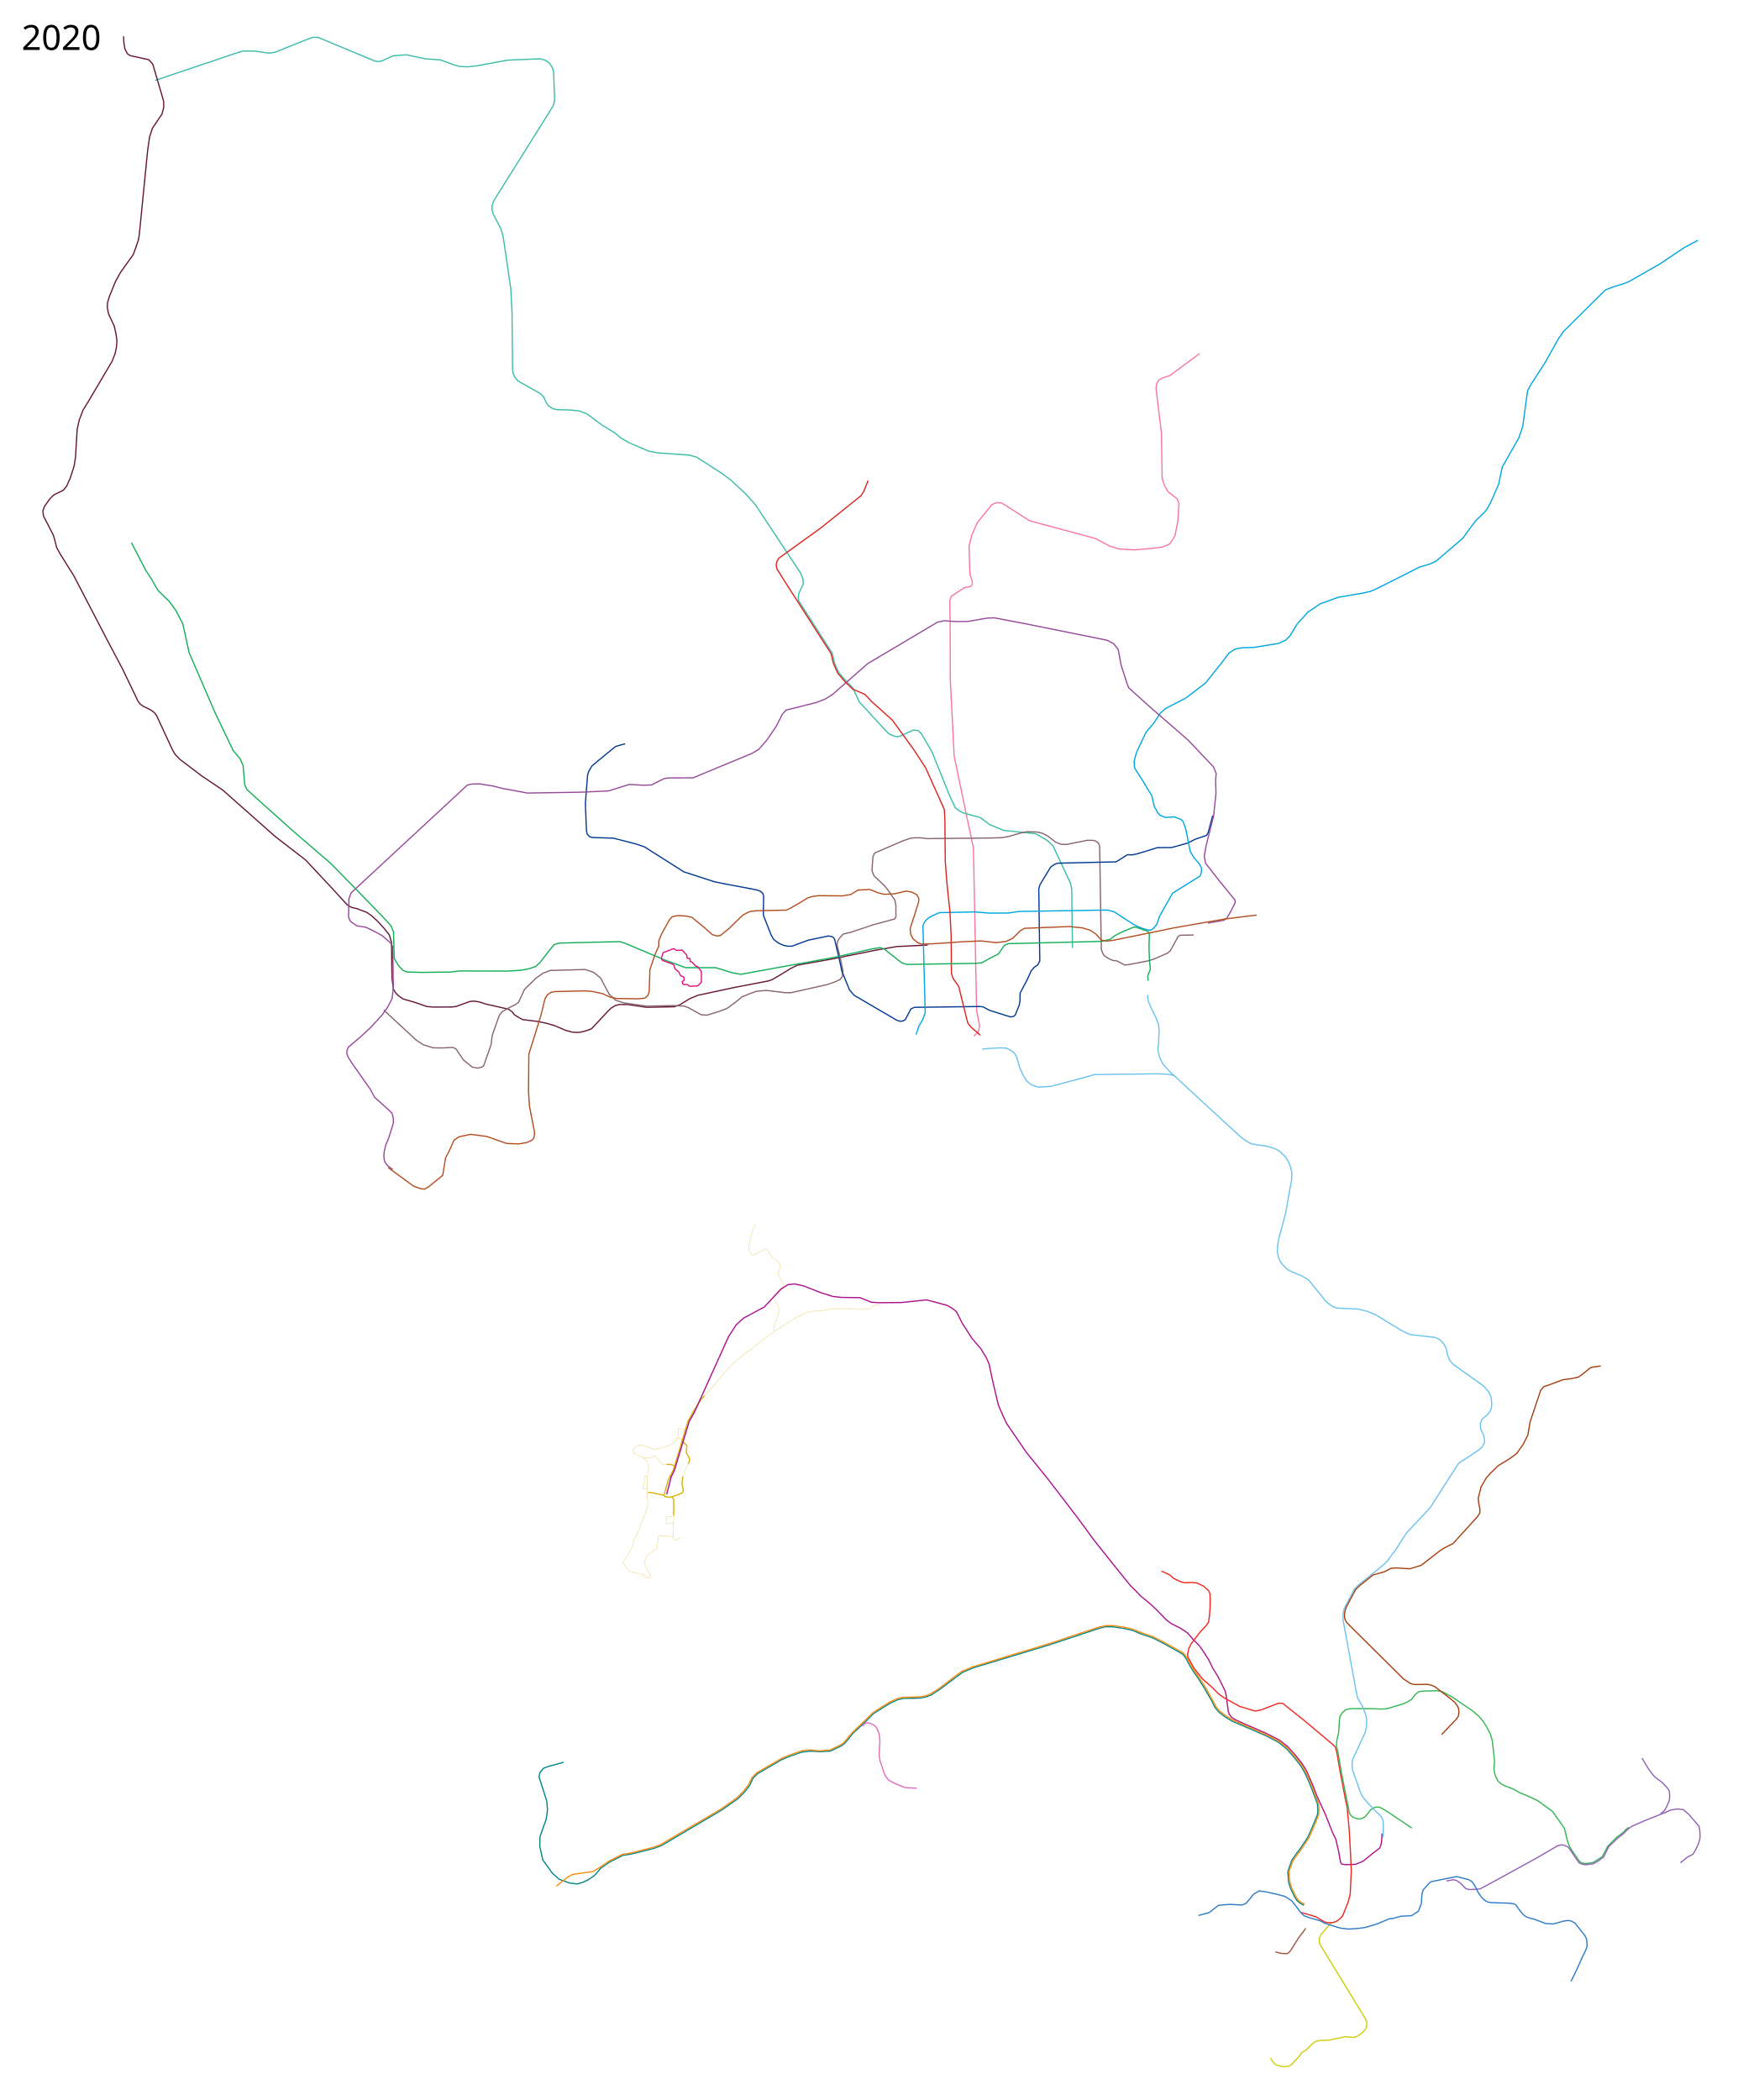
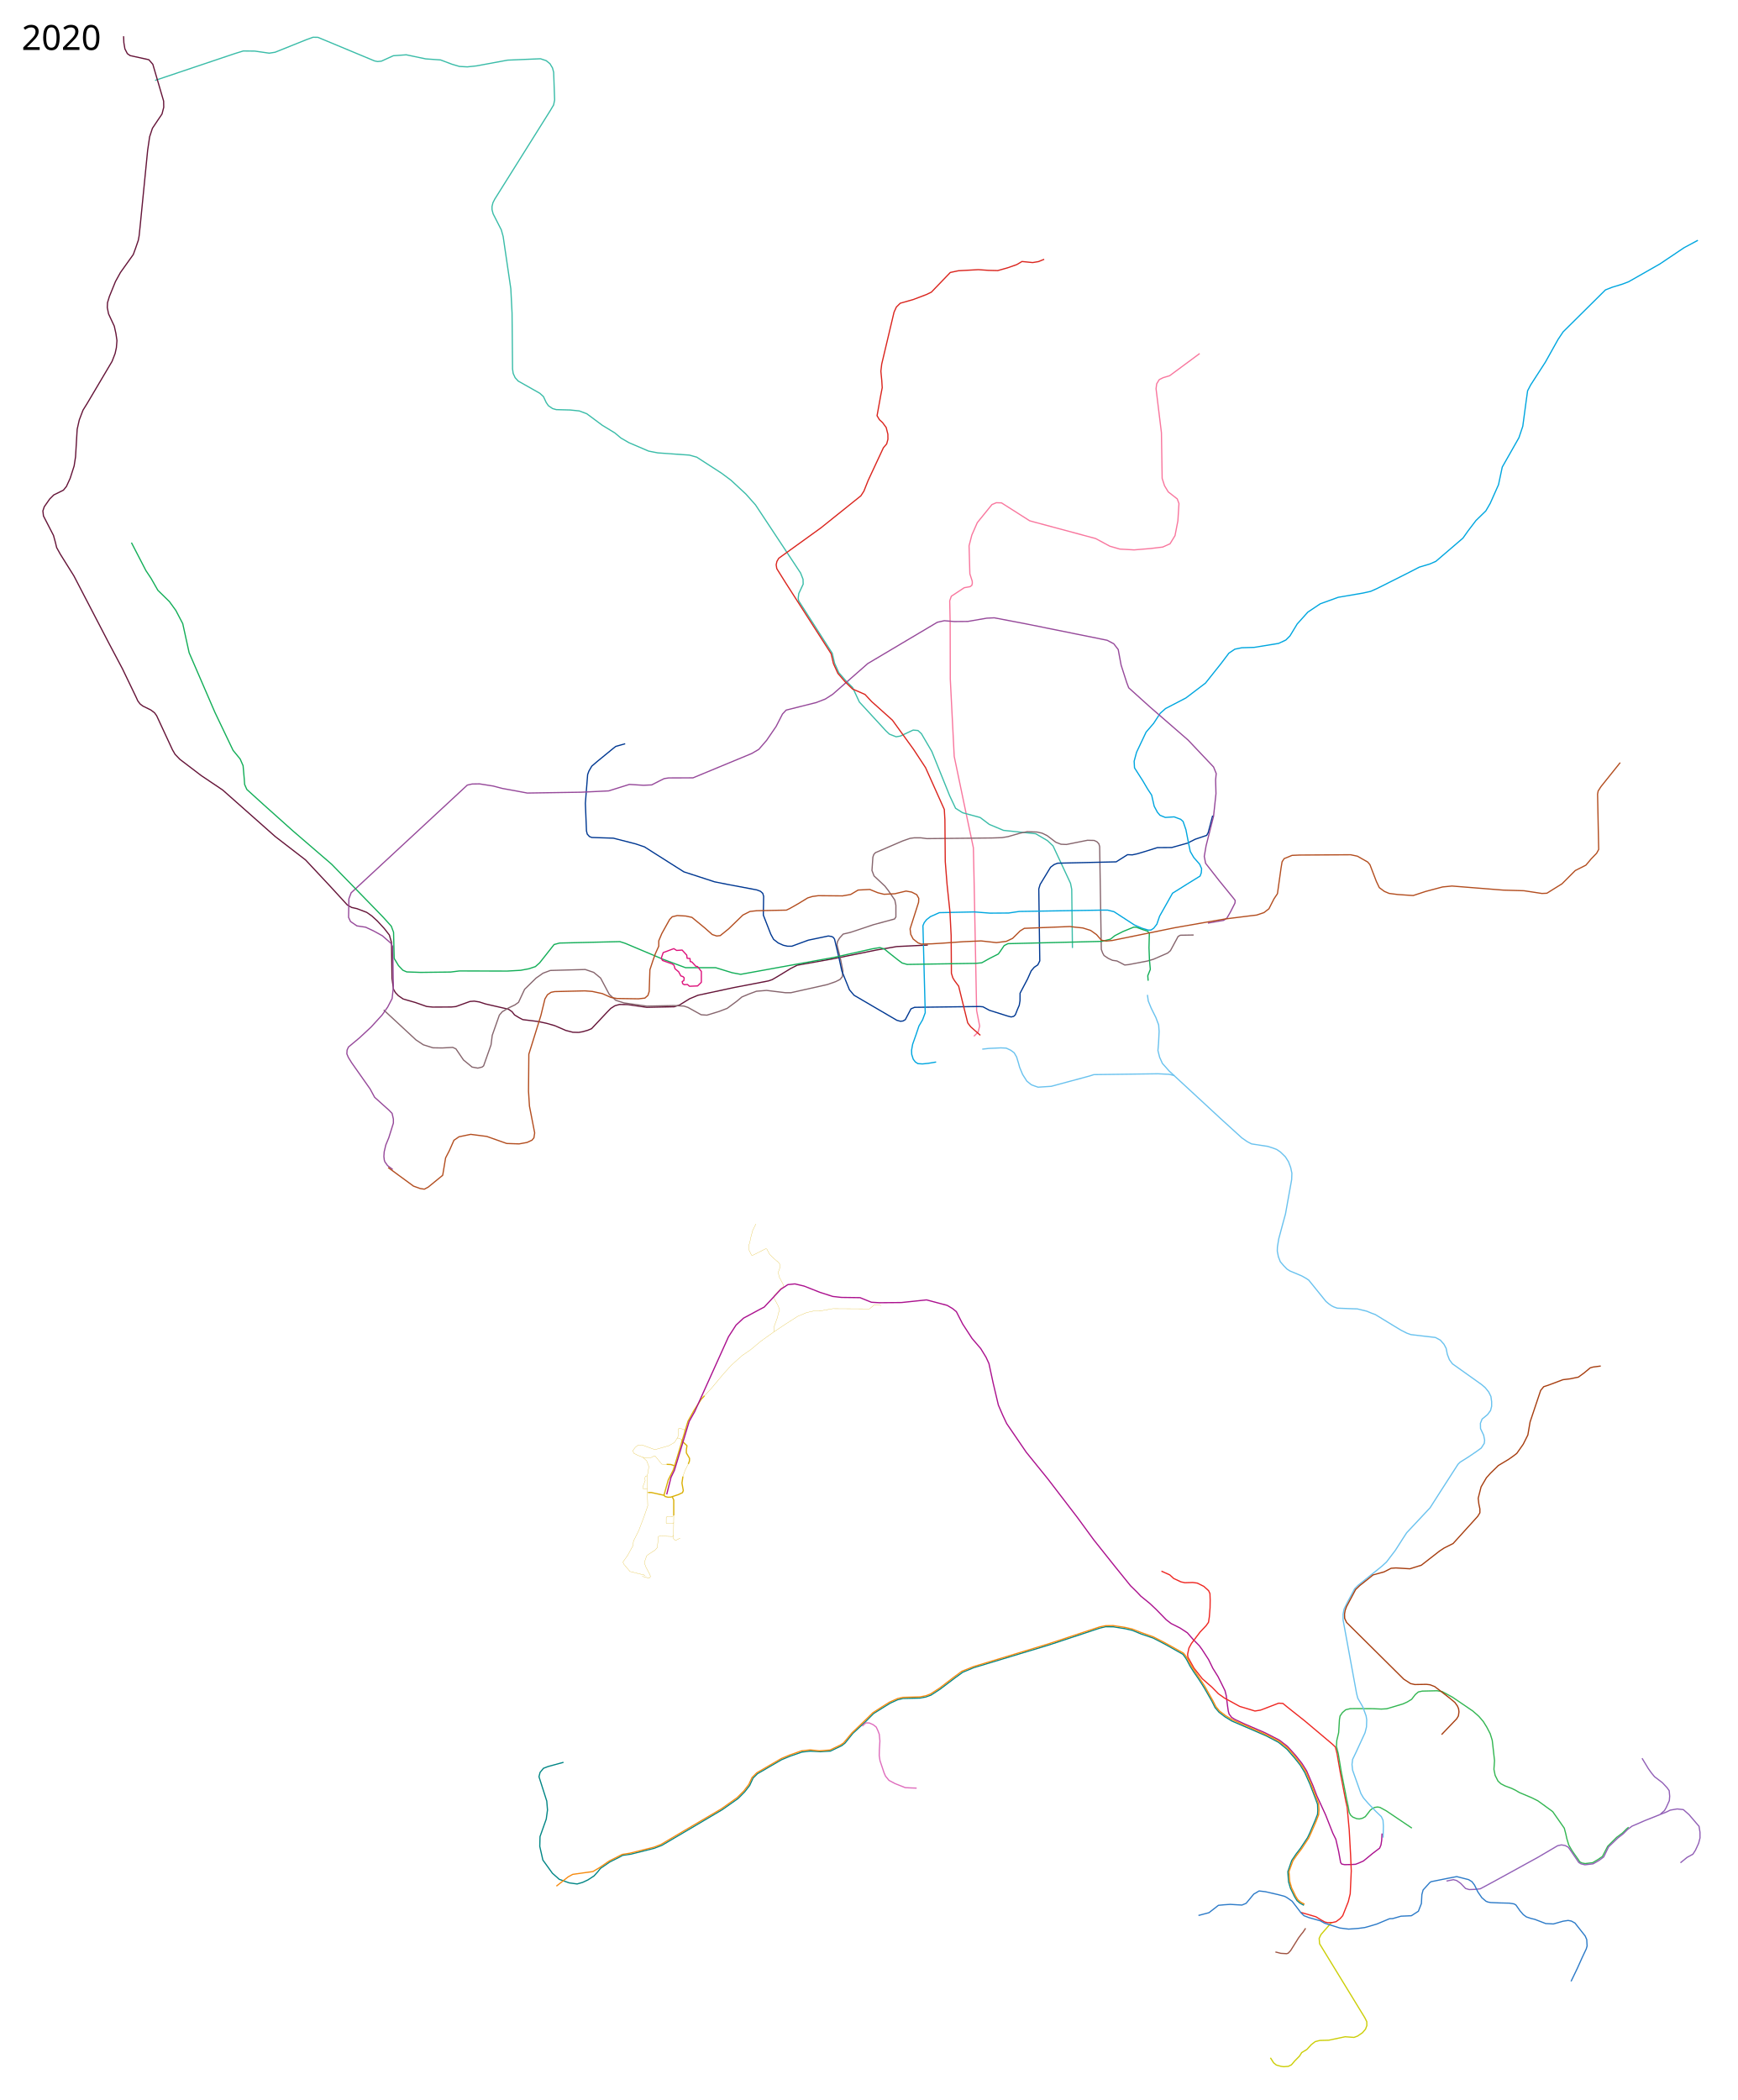
<svg xmlns="http://www.w3.org/2000/svg" width="7200" height="8700" viewBox="-500, -950, 7200, 8700">
  <path d="M3534.534 3342.955l17.513-17.015 6.421-25.356-12.54-64.03-10.626-543.78-2.821-130.477-32.116-151.977-47.258-226.557-16.32-321.137-.459-229.112-1.836-94.679 6.647-18.777 53.424-35.211 24.268-4.395 7.39-5.62 1.884-8.293-.382-8.674-9.79-30.469-3.328-116.142 11.432-44.549 22.739-51.603 60.558-74.695 18.157-7.76 21.606.716 116.466 74.102 22.985 6.407 250.306 67.187 58.888 31.715 41.321 11.962 59.332 3.363 67.9-5.632 50.706-6.14 30.156-13.525 20.641-33.812 11.956-61.369 4.398-71.458-7.055-19.238-37.277-29.019-15.425-25.459-9.861-30.57-3.017-189.187-22.265-182.408 2.615-20.119 10.507-17.408 16.181-8.016 26.967-8.144 124.487-91.977" fill="none" stroke="#f8779e" stroke-width="5" stroke-linejoin="round" />
  <path d="M3942.87 2977.405l-2.951-242.747-5.024-25.269-72.41-154.928-23.417-22.024-48.348-28.362-133.521-14.008-58.885-24.756-37.641-28.47-72.778-19.794-29.216-18.536-24.228-51.45-74.184-183.885-43.117-73.655-14.261-13.14-19.996-1.792-52.7 24.756-17.727 3.033-27.716-10.843-15.13-14.333-109.493-118.93-15.956-34.273-11.943-25.52-27.567-27.54-29.685-34.12-17.462-38.762-9.738-41.727-139.007-217.016-2.173-10.339 2.576-20.012 18.182-38.938-.53-20.128-10.113-25.88-186.745-282.22-39.62-44.651-61.625-57.28-39.565-29.501-102.68-66.386-30.187-8.485-131.042-9.277-38.332-7.445-81.584-34.879-33.11-19.288-24.895-20.955-52.178-31.763-64.277-47.844-30.982-11.616-37.607-3.882-57.842-1.525-15.23-4.358-17.222-11.772-9.04-13.104-11.615-24.807-15.137-13.769-89.709-50.705-12.496-13.936-8.048-17.572-2.563-18.022-2.048-231.778-5.112-100.736-31.778-216.662-7.68-27.566-33.908-66.455-4.536-17.478.018-13.13 3.821-15.426 7.692-15.05 230.244-367.313 13.434-22.72 4.19-20.363-4.07-114.909-4.803-18.009-10.625-17.566-15.727-12.651-23.296-7.74-136.072 5.706-129.47 23.902-37.696 3.978-32.434-1.752-31.095-9.143-47.136-17.788-61.704-4.403-80.552-16.898-53.552 3.862-49.356 22.441-15.872 1.622-12.473-2.528-234.825-97.777-20.017-.326-28.705 10.465L639.56-733.53l-24.172 3.798-59.874-8.591-47.572-.512-34.052 10.457-331.5 111.495" fill="none" stroke="#3abca8" stroke-width="5" stroke-linejoin="round" />
  <path d="M3343.685 2965.172l-128.67 6.253-84.532 14.409-173.41 35.128-154.568 27.794-27.549 14.016-52.681 32.14-23.2 13.533-15.465 5.317-143.062 27.549-149.103 31.899-34.557 14.499-41.323 25.616-22.075 7.476-114.088 2.4-78.485-11.362-34.743-.447-18.366 5.074-17.158 10.875-16.342 16.702-63.566 67.667-15.721 6.494-21.53 6.151-16.405 2.734-23.864-.622-29.377-7.559-18.87-8.244-26.998-11.599-33.492-9.569-34.86-7.518-63.908-7.86-15.037-7.861-19.138-11.62-10.253-13.328-14.696-10.253-95.35-21.872-25.29-8.203-21.188-3.417-17.772 1.367-58.782 21.189-18.454 1.709-77.237.341-24.607-2.392-47.845-16.746-49.897-14.354-19.822-13.67-12.303-12.987-7.86-13.67-6.152-44.77-.86-57.115-1.249-91.99-8.827-30.658-21.288-27.307-28.033-30.449-23.199-21.265-21.266-14.983-40.598-15.466-21.75-4.834-17.882-10.15-69.114-75.396-103.913-111.163-126.095-97.336-217.543-192.653-88.446-59.448-88.93-67.664-19.816-20.783-10.633-18.366-65.731-141.612-8.7-12.082-15.466-11.6-33.349-16.433-11.116-8.7-9.183-12.082-8.216-17.883-55.098-114.546-56.065-105.846-145.478-279.84-56.548-90.38-14.983-27.065-4.833-20.3-8.216-29.965-41.565-80.714-2.417-20.783 5.8-17.399 22.716-32.382 16.432-16.433 40.115-19.816 12.567-15.466 15.466-33.832 16.433-51.231 5.8-37.699 6.766-114.062 8.7-38.666 15.466-40.598 17.399-28.033 102.946-173.993 12.566-32.382 5.317-24.166 2.416-29.482-4.35-29.483-6.766-30.448-23.682-50.749-5.317-26.582.967-19.816 7.733-25.616 25.132-61.864 20.783-37.699 53.165-74.43 9.666-26.583L72.98 45.432l3.383-18.366L80.192-9.36l31.453-317.844 8.217-56.065 11.6-35.282 22.232-33.349 17.4-25.615 7.249-28.033-.483-25.615-44.743-152.48-16.474-18.942-77.495-17.071-11.6-8.217-10.15-19.816-4.349-26.099-.967-26.099" fill="none" stroke="#651438" stroke-width="5" stroke-linejoin="round" />
  <path d="M4445.054 2923.577l-55.098.967-9.183 4.833-31.931 59.032-11.278 9.911-58.782 25.632-25.974 7.519-76.895 14.695-16.404 1.709-32.125-16.746-18.797-2.734-17.77-8.202-17.089-11.62-5.81-10.594-5.468-15.038-6.835-425.827-3.417-11.62-7.86-8.202-11.62-5.468-27.683-.684-87.147 17.43-22.556-1.026-21.189-8.202-35.884-27.34-20.847-10.253-21.19-4.784-40.668-1.368-30.075 6.152-49.554 14.354-24.948 4.101-40.328 1.367-270.67 2.734-25.974-3.418h-26.315l-17.771 2.393-30.416 10.594-112.78 48.53-6.835 7.518-3.76 11.278-3.759 55.023 8.544 22.556 45.112 42.377 14.012 18.113 26.999 39.644 4.443 21.872v47.846l-5.469 8.544-87.147 23.581-96.375 32.125-29.391 6.835-15.038 16.405-8.544 14.695-2.05 12.645 14.988 61.936 9.41 46.87-2.184 23.795-9.57 11.62-18.454 9.228-34.176 11.961-151.056 33.834h-22.214l-78.604-9.57-41.694 3.418-31.441 11.62-28.9 12.023-21.133 17.715-40.19 29.727-34.176 12.987-49.555 15.037-23.923-1.708-53.997-30.075-17.157-5.892-41.22-2.068-112.593 2.362-95.198-13.408-33.766-10.924-26.814-24.828-35.752-67.201-28.47-23.504-35.09-11.917-144.663 3.972-30.125 11.256-28.8 20.193-47.67 46.676-25.158 53.96-14.897 10.593-25.821 12.248-26.814 16.221-11.917 13.904-29.463 83.752-4.965 39.394-30.787 87.063-6.29 4.965-17.545 4.304-23.834-4.304-35.753-29.462-31.215-45.93-13.173-6.089-43.675 2.308-38.274-.625-39.992-12.514-30.482-20.294-133.65-123.86" fill="none" stroke="#86656d" stroke-width="5" stroke-linejoin="round" />
  <path d="M4523.834 2428.903l-18.608 70.565-6.283 11.357-47.365 15.95-32.14 16.19-65.006 18.125-59.931.484-53.165 16.674-29.965 8.941-20.541 4.35-19.816-.725-47.124 29.724-242.382 5.558-14.5 5.558-14.741 11.117-43.257 71.289-5.558 18.607 4.108 298.206-8.216 16.433-14.741 9.908-12.566 14.74-14.983 33.591-31.174 59.206-.242 30.933-3.141 19.09-7.733 17.883-8.458 21.508-6.767 6.525-10.633 2.416-14.016-3.625-75.88-23.924-26.824-14.5-13.533-1.207-269.932 3.383-14.741 6.283-23.441 44.707-9.666 5.558-10.633 1.208-14.741-4.108-177.377-103.671-19.222-22.867-31.586-78.183-10.332-48.295-19.574-82.889-5.075-7.25-6.524-3.866-14.258-2.175-83.372 17.4-67.664 24.89h-17.883l-17.4-3.866-21.024-9.425-19.332-14.983-11.6-21.265-30.932-79.264v-9.908l1.208-67.906-3.625-12.325-9.183-8.458-15.466-5.8-120.829-22.715-54.373-10.875-127.112-41.323-163.119-103.43-36.49-12.324-92.313-23.683-89.414-2.9-9.666-3.866-9.183-10.15-3.142-13.291-4.591-114.304 9.424-119.138 5.317-14.5 11.841-20.298 23.441-20.058 65.248-53.406 10.633-8.217 39.025-11.102" fill="none" stroke="#003892" stroke-width="5" stroke-linejoin="round" />
  <path d="M4763.05 7575.114l13.328 20.847 11.278 9.227 19.822 5.468 10.936 1.367 18.797-1.367 12.986-6.493 13.329-15.72 20.164-20.506 8.885-14.354 21.53-12.987 18.456-20.163 16.062-12.304 18.797-4.784 37.251-1.025 68.01-14.354 36.567 2.734 14.696-5.468 20.505-14.012 12.645-15.037 5.468-14.354-.341-16.404-8.203-16.405-187.282-306.213-1.709-22.556 7.52-15.72 44.51-51.137" fill="none" stroke="#ccce08" stroke-width="5" stroke-linejoin="round" />
  <path d="M4902 6943.5l-16.5-9.25-12.25-10.25-10.5-17-16.852-34.974-7.826-26.333-2.895-41.662 16.178-46.367 19.055-27.955 17.617-22.99 28.823-43.377 9.4-19.841 21.25-49.75 10.737-27.063 1.175-16.04-1.137-25.681-8.026-22.216-8-21-15.25-39.5-21.5-48.75-19-31-21.914-27.89L4832 6297l-35.5-29-52.75-27.5-140.75-60.75-28.5-17.5-24.5-19-16.25-19-13-26.25-31-54-11.25-18.25-15.25-23.5-18.5-26.75-14.25-22.5-15-28.25-6.75-10.25-8.328-11.125-72.422-40.875-50.5-26.25-49.5-16.75-37-15.25-30.5-7-47.75-7.5-32.25-.5-23.887 5.675-213.336 70.587-309.63 93.492-45.147 18.746-32.25 23.5-61.629 46.683-37.958 24.768-21.288 7.61-23.93 4.576-70.316 1.622-22.629 5.359-30.38 13.967-28.257 17.425-40.744 25.554-34.652 34.899-51.254 47.303-31.963 39.734-13.75 11-47.25 22.75-41 2.5-42.75-2.25-34.25 3.75-49 17-35.5 14.75-99.75 58-18.25 18-14 30.5-20.75 26.75-27 27.25-65.5 46.25-152.5 90.25-98.5 58-31.5 12-96.5 24.25-34.25 5-12 6.75L2026 6764l-38.5 26.5-11.25 14.25-15.5 17-25.25 16.5-22 10.25-22.5 6.5-32.912-4.527-41.31-14.729-28.401-25.334-39.414-54.578-12.814-56.546 1.027-40.492 25.803-72.719 5.183-37.596-3.034-36.768-32.283-101.082 4.541-17.748 14.095-17.141 19.02-7.24 64-17.5" fill="none" stroke="#028685" stroke-width="5" stroke-linejoin="round" />
  <path d="M3150.777 4458.55l-19.558-3.872-11.314 2.829-17.677 14.849-152.735-.707-48.73 8.883-27.86.191-31.356 7.136-36.775 15.415-48.396 30.965-49.42 32.87-54.11 38.655-42.765 35.59-35.595 24.527-44.711 39.9-33.149 36.737-48.472 57.935-29.333 31.867" fill="none" stroke="#dab006" stroke-linejoin="round" />
  <path d="M2418.82 4832.32l-13.696 14.324-29.984 46.34-24.694 44.395-3.208 10.37-50.5 168.457-7.73 24.071-20.459 40.6-17.678 62.932 3.754 5.805 12.604 3.238 11.927-.557 31.82-10.607 16.263-7.778 3.535-8.485-5.627-31.084 3.995-27.642" fill="none" stroke="#dab006" stroke-width="5" stroke-linejoin="round" />
  <path d="M2329.142 5166.699l9.216-25.856 13.032-25.73" fill="none" stroke="#dab006" stroke-linejoin="round" />
  <path d="M2351.39 5115.114l4.793-12.219.295-11.402-12.965-21.985-.158-12.675 2.61-17.613-18.02-16.735-2.12-7.778" fill="none" stroke="#dab006" stroke-width="5" stroke-linejoin="round" />
  <path d="M2631.536 4120.417l-13.429 27.159-7.242 27.43-5.026 23.523-4.461 12.946 1.659 17.21 10.286 20.952 5.722.535 52.972-26.828 4.804 1.5 11.75 21.945 20.505 19.799 15.433 12.651 5.71 7.85 2.052 10.854-8.345 23.8 4.242 18.384 17.095 32.55-.586 8.499-11.37 7.521-25.169 26.875-.362 14.62 16.686 31.015 5.22 16.536-5.593 13.965-2.608 14.181-14.597 40.454.071 20.765" fill="none" stroke="#dab006" stroke-linejoin="round" />
  <path d="M5225.5 6646l-1.5 28.5-3 19-5.5 13-29.5 22.5-37.7 30.853-19.728 8.65-13.073 4.997-19 1-26 .5-12-2.5-4.5-6-8.5-47-11.362-49.387-12.542-25.406-29.889-75.828L4955 6489l-16-42-8.5-19.5-17.5-41-19.5-31-26.5-33.5-33-36.5-34-26.5-57.5-29.5-89-38.5-36.5-17-14.5-9-10.5-13.5-3.5-12.5-3-21-5.5-43.5-5-20-15.5-31.5-13.5-27-21.5-34.5-17.5-36-27.5-42.5-11-15-26-26.5-23.5-27-30.5-20-37-18.5-20-15.5-41.5-42.5-26.5-25-37.5-30.5-16-17-26.5-26-64.798-80.151-87.247-109.633-68.101-93.07L3840.999 5177l-44.734-55.279-44.734-55.316-81.1-118.721-16.432-34.849-18-41.835-22-93-17-79-12-26-22-36-36-42-39-60-26-51-16-13-22-13-85.43-22.72-104.077 10.94-91.493.78-33-2-47-19-77-1-36-4-53-17-66-26-38-9-29 3-29 19-40 43-29 31-19 10-67 36-31 29-31 48-140 310-23 41-38 126-23 76-14 29-18 71" fill="none" stroke="#ab118e" stroke-width="5" stroke-linejoin="round" />
  <path d="M4890.5 6973.3l7.25 1.95 54 15.75 21.52 13.19 14.98 8.31 12 2.75 19.5-.5 15-3.5 16.676-12.326 11.156-12.489 23.094-58.122 7.968-32.705L5098 6801l-1-24-1.781-43.035-5.74-102.807-8.625-94.603-4.854-21.055-23-119.5-14-81.5-7-27-11.81-11.302L4906 6180l-73.106-58.059-18.048-14.838-17.846-1.04-25.285 9.773-49.488 18.891L4699 6138.5l-63-19-63-34.5-25.5-18-27-27.5-39.5-34.5-34.5-44-25.5-46-1-12 5.5-25.5 10.5-19 35.5-47 25.5-27 9.5-13.5 3.5-22.5 3-37.5.5-32-1-27-5.5-12-20-18-27-13.5-19-2.5-32 1-16.5-3.5-30-14-16.5-15-34.5-15.5" fill="none" stroke="#ee2722" stroke-width="5" stroke-linejoin="round" />
  <path d="M6247 6620l-8.5 7-17 17-24.118 17.936-37.095 37.032-21.788 42.032-18 12.5-22.693 13.481-30.807 3.52-14-2.5-8.5-5-6-9-17-24-10.5-15.5-12-21-7.888-25.883-4.557-20.68L5980.5 6624l-19.5-28-28-40-5.5-4.5-56.5-41-25-12.5-52-22-16-9.5-15.5-7.5-27-10-17.5-9-12-11-12-24-5-25 2.5-36-9.5-84-8.5-27.5-14-27-14.5-23.5-18.5-21.5-25-22-84.5-57.5-42.5-23-21-3.5-61.5 1.5-16 3.5-12.5 10.5-15.5 20-18 11-17.5 8-67.601 20.163-21.936 1.261-36.096-1.545-71.45-.41-22.143.341-18.248 4.469-13.71 11.721-9.72 14.075-2.596 14.925-3.268 53.958L5038 6260.5l-1.413 24.397 7.62 30.896 12.147 73.268 18.207 93.207 3.19 17.197 7.697 35.688 4.108 23.683 6.042 11.358 8.7 7.733 15.949 6.524 11.116 1.209 12.808-2.9 11.841-6.525 13.291-16.916 7.25-9.666 6.525-5.317 10.874-6.283 13.05-1.933 9.908 1.692 26.099 14.257 106.088 71.531" fill="none" stroke="#33b652" stroke-width="5" stroke-linejoin="round" />
  <path d="M6378.96 6565.392l16.264-14.142 7.071-12.021 13.435-29.699 1.414-18.384-2.121-22.628-8.485-12.02-19.8-21.214-32.526-24.749-12.728-15.556-12.728-17.678-26.163-43.133" fill="none" stroke="#915fb6" stroke-width="5" stroke-linejoin="round" />
  <path d="M5229.912 6662.973l.587-25.473.5-22.5-1.5-24-7-15-21.5-20.5-33.5-35-19-22-10.5-18-34.5-97-2.5-23.5 2.5-21 13.5-28 38-82.5 6-24 1-29.5-2.5-16-13.5-37-21-36.5-5-19.5-56-305v-23l4-21.5 12.5-25.5 31.5-59 14-14 99-79.5 19-17.5 36.5-48 31-48.5 16-24.5 97-103.5 45-70.5 47-73 23.5-36.5 9-9 35-22 31-21 21.5-15.5 12.5-19.5 1.5-13-4-20.5-13-27.5-.5-22 7-17.5 22.5-18.5 12.5-17 4.5-17.5v-19l-3-21.5-9-18.5-14.5-18-14.5-12.5L5517 4700l-12.5-17-8.5-22-5-25-9-17-15-17-20.5-11-101.329-11.871L5328 4573l-24.5-12.5-34-20.5-72-44-15-5.5-20.5-8.5-39.5-9.5-20.5-.5-62-2.5-14-5-10-5-12.5-9-10.5-9-71.5-88.5-12.5-8-16-9-49-20.5-13-8.5-13-13.5-14-16.5-8-20.5-4.5-23.5.5-16.5 5.5-34 18-67 10-36.5 14.5-81 11-61 1-26.5-5-23.5-9-24-13-20.5-20.5-20-15.5-10.5-16-6-20-6.5-68-10.5-17.5-9-23-16-88.5-80.5-107.5-99.5-105-97-28-31.5-11.5-25.5-7-28 2.5-28.5 2.5-50-2-27.5-11.5-30.5-19-38-12.5-30.5-3.5-25.5" fill="none" stroke="#6ac2ee" stroke-width="5" stroke-linejoin="round" />
  <path d="M4365.67 3506.256l-21.7-5.5-46.97-2.255-265.5 3.5-17 5.5-159.458 43.002L3800.5 3554l-15-5.137-13-4.886-18.5-14.976-17.5-27.5-12.5-30-4.5-16.5-7.952-26.198-10.173-17.394-14.33-10.544-18.545-8.623-22.109-1.067-50.39 2.326-26.777 3.015" fill="none" stroke="#6ac2ee" stroke-width="5" stroke-linejoin="round" />
  <path d="M4904.5 6939l-16.5-9-11.5-10-8.817-14.107-16.76-34.317-7.759-26.899-3.367-40.76 16.519-45 14.651-21.398 21.152-28.05 29.64-44.969 9.24-20 21.5-49.5 10.279-26.673 1.52-19.803-1.742-25.97L4954.5 6500l-9.5-23.5-14.5-38-20.5-48-20-31-22.413-29.39-32.087-37.11-36-29-52.5-27-143-63-27-16.5-25-19-15-18.5-12-23.5-32.5-58-11.5-18-15-22.5-18.5-27.5-14.5-23-14.5-27.5-7.5-11-7.578-9.874-75.422-42.126-49.5-25.5-50.5-18-37-14.5-30.5-7-49-7.5-30.795.413-24.641 5.01-213.35 70.586-310.405 94.2-47.809 19.291-32 23.5-60.88 46.622-37.022 23.892-18.908 7.226-24.088 4.74-71.437 1.935-21.434 4.844-33.46 14.878-29.481 18.385-40.2 25.989L3079 6182l-49 46.5-35 42-12.5 8.5-44 21-44 3.5-38-4-36 4-49.5 17.5-34.5 14.5-101.5 59-19.5 19.5-13.5 29-21 27.5-28 27.5-65 46-150.5 88.5L2237 6692l-29 11-98.5 24.5-31.5 5-12 6-42.5 21.5-40 27.5-27.396 16.041-83.495 11.709-19.11 10.435-48.485 38.362" fill="none" stroke="#f68b11" stroke-width="5" stroke-linejoin="round" />
  <path d="M6131.473 4709.237l-31.82 4.242-12.02 3.536-25.456 21.213-23.335 16.97-33.941 7.072-29.698 3.535-62.226 23.335-17.678 5.657-12.728 15.556-43.84 130.815-9.193 53.74-19.091 38.184-26.87 38.183-14.85 11.314-19.092 13.435-42.426 25.456-33.234 32.527-16.263 18.385-21.92 37.476-12.022 47.376 2.829 24.042 4.242 19.799v16.263l-9.192 14.85-101.823 112.43-36.77 18.384-18.385 12.021-76.367 59.397-47.376 14.85-57.983-3.536-19.799 1.414-28.991 14.85-46.255 12.727-16.47 13.642-38.351 30.314-16.895 16.196-38.204 71.75-5.446 15.384-2.453 14.847.516 17.687 7.953 16.988 236.626 234.8 28.607 18.558 17.558 3.873 48.027-.775 15.235 1.808 19.107 7.488 60.421 46.477 23.24 19.366 10.586 14.976 4.648 11.103 1.549 12.91-2.324 16.526-7.23 12.136-62.487 65.327" fill="none" stroke="#a73e10" stroke-width="5" stroke-linejoin="round" />
  <path d="M2289.811 5410.874l-3.822 4.606-52.088-1.965-6.364 2.121-4.243 45.255-9.192 10.607-24.749 16.263-10.28 7.582-8.43 23.954.151 8.702 4.417 12.795 16.263 31.113 3.665 9.481-6.052 6.965-28.476-7.877" fill="none" stroke="#dab006" stroke-linejoin="round" />
  <path d="M2172.914 5576.375l-62.91-15.765-26.334-31.177-2.811-8.289 5.964-8.634 14.142-19.8 11.313-21.212 9.87-17.66 2.216-19.463 21.856-43.487 21.92-57.983 15.238-43.888-1.264-58.708" fill="none" stroke="#dab006" stroke-linejoin="round" />
  <path d="M2184.748 5233.476l13.09-.273 55.155 12.02M2284.812 5250.88l6.364 13.436v63.639" fill="none" stroke="#dab006" stroke-width="5" stroke-linejoin="round" />
  <path d="M2291.176 5327.955l-.742 66.688-.623 16.232-.406 12.589 5.318 5.877 5.978 1.49 17.288-8.853M2184.748 5233.476l-2.634-3.167-1.886-33.169.586-33.234 4.15-14.213 2.816-24.942-8.809-22.825-16.228-14.635-22.18-8.945-14.85-7.778-4.242-10.606 10.606-14.143 12.021-9.192 14.85-.707 44.547 16.264 9.9 3.535 22.627-6.364 34.648-9.9 23.335-13.434 11.313-17.678 4.461-9.072-.241-27.892 3.771-4.67 20.668 5.23 2.778 6.942" fill="none" stroke="#dab006" stroke-linejoin="round" />
  <path d="M2291.176 5327.955l-3.826 4.19-23.196.276-4.157 3.742-.157 23.146 3.724 2.95h23.63l4.206-4.104M2305.318 5008.343l4.035-.779 13.906 5.474 5.594-3.069M2162.743 5087.291l20.342 3.272 14.762-2.354 11.01-5.62 5.518-.04 27.304 33.274 19.907.751" fill="none" stroke="#dab006" stroke-linejoin="round" />
  <path d="M2261.586 5116.574l17.57.663 14.849 4.95" fill="none" stroke="#dab006" stroke-width="5" stroke-linejoin="round" />
  <path d="M2180.814 5163.906l-6.83 2.073-3.016 7.827 1.998 9.499-9.363 25.538 1.585 9.781 16.141.298" fill="none" stroke="#dab006" stroke-linejoin="round" />
  <path d="M4783.728 7136.734l22.627 5.657 24.042 1.414 6.364-2.121 9.9-10.607 33.233-53.033 10.607-14.142 7.07-8.485 11.315-16.97" fill="none" stroke="#9f5443" stroke-width="5" stroke-linejoin="round" />
-   <path d="M6534 45.5L6477 76l-100.5 67.5-130 74-25 9.5-42.5 13-28 11-175.5 174-21 31.5-52.5 94-61 94.5-12.5 24-6.5 46.5-13.5 100.5-16 47.5-69 121.5-15.5 73-34.5 77.5-18 31-41 40-32 42-22 31-112 96-25 11-43.5 13-50.5 26L5203 1489l-25 11-31.5 7-102.5 17.5-74.5 27-51.5 34.5-44 49-30 49.5-17 17-30 14-101.5 16.5-51 1.5-29 6-24.5 16.5-32.5 43-64.5 81-81 61.5-84.5 44-22 19.5-27.5 42-31 36-39.5 83.5-10 37 1.5 27.5 34.5 54 20 34 16.5 25 10.5 46 13 24.5 10.997 12.998 22.002 9.003 36.824-2.31 26.92 10.05 10.07 9.112 11.795 34.335L4424 2544l7 33.5 14.5 25 24.5 28 8 18.5-1.5 17.5-5 13-55 34-59 37-53.5 95-11.5 33.5-13 16.5-11.09 7.507-11.199.308-26.21-7.814-31.5-13.5-84.5-55-26-6.5h-23.5l-343 5.5-43.5 6.5-78 .5-64.5-5-145 3-37 16.5-16 12.5-9.5 12-5.5 13 9.5 360.5-11 29.5-15 25.5-11.966 35.629" fill="none" stroke="#00a6df" stroke-width="5" stroke-linejoin="round" />
+   <path d="M6534 45.5L6477 76l-100.5 67.5-130 74-25 9.5-42.5 13-28 11-175.5 174-21 31.5-52.5 94-61 94.5-12.5 24-6.5 46.5-13.5 100.5-16 47.5-69 121.5-15.5 73-34.5 77.5-18 31-41 40-32 42-22 31-112 96-25 11-43.5 13-50.5 26L5203 1489l-25 11-31.5 7-102.5 17.5-74.5 27-51.5 34.5-44 49-30 49.5-17 17-30 14-101.5 16.5-51 1.5-29 6-24.5 16.5-32.5 43-64.5 81-81 61.5-84.5 44-22 19.5-27.5 42-31 36-39.5 83.5-10 37 1.5 27.5 34.5 54 20 34 16.5 25 10.5 46 13 24.5 10.997 12.998 22.002 9.003 36.824-2.31 26.92 10.05 10.07 9.112 11.795 34.335L4424 2544l7 33.5 14.5 25 24.5 28 8 18.5-1.5 17.5-5 13-55 34-59 37-53.5 95-11.5 33.5-13 16.5-11.09 7.507-11.199.308-26.21-7.814-31.5-13.5-84.5-55-26-6.5h-23.5l-343 5.5-43.5 6.5-78 .5-64.5-5-145 3-37 16.5-16 12.5-9.5 12-5.5 13 9.5 360.5-11 29.5-15 25.5-11.966 35.629-14.198 40.038-4.413 24.728.651 17.559 6.246 19.682 8.524 11.191 10.68 7.095 18.95 1.263 23.482-2.36 33.155-5.476" fill="none" stroke="#00a6df" stroke-width="5" stroke-linejoin="round" />
  <path d="M4503.9 2874.313l65.643-11.449 13.5-9.747 14.411-24.91 18.598-36.516 1.122-11.185-5.765-7.503-61.41-75.503-55.5-71-5.5-28.5 7.5-44 31-122.5 10-93.5-1.5-57 2.5-26.5-11-27L4422 2116l-159.5-138.5-86.5-78-8-21-23.5-73-12-64.5-18.5-24-27.5-14.5-341.5-69-126-24-31 1.5-78.5 13.5-55.5.5-42-3.5-29 6.5-288 171-145.5 127.5-30.5 19.5-36.983 14.384-125.277 31.475-15.056 16.242-26.317 51.25L2676 2117l-32.5 37.5-29 17-243.5 101-101.082.316-18.26 2.807-19.346 9.497-32.47 16.607-33.95 1.568-58.567-3.554-85.745 26.834-113.58 5.424-223.5 3.5-49.973-9.433-53.027-9.566-38-10-57-9-30.5.5-20 4.5-481.355 446.364-9.289 24.908-1.316 76.698 7.96 17.03 26.431 18.252 36.198 5.434 32.488 15.225 36.584 20.145 34.514 30.075 8.731 14.586.738 34.75 1.329 99.052.702 34.307-5.297 47.67-18.538 35.42-22.841 32.443-45.353 49.655-48.331 45.021-45.686 38.044-5.811 12.747-.908 15.634 6.348 15.099 13.648 21.916 76.582 108.759 18.348 34.06 59.281 53.295 13.261 13.609 5.297 23.503v16.552l-18.87 60.25-12.579 30.455-6.62 28.138-1.325 19.531 1.656 14.566 2.669 7.864 11.01 15.42 21.394 16.21" fill="none" stroke="#96499a" stroke-width="5" stroke-linejoin="round" />
-   <path d="M3561.365 3339.117l-40-35.166-12.315-16.217-15.483-62.267-22.068-89.967-5.625-7.41-11.623-15.65-6.969-11.623-5.816-18.7-1.062-156.266-5.112-99.215L3423.5 2714.5l-7.5-95-1.5-173.5-2.493-42.543L3334.5 2230.5 3285 2155l-88-121.5-86-77-27.5-29.5-51.5-22.5-30.5-29.5-30.5-35.5-18.274-40.372-9.466-40.736-188.894-294.465-36.358-58.161-2.512-16.117 3.106-13.81 7.65-13.098 174.798-126.032L3066.5 1104l12.5-19.5 17.5-44" fill="none" stroke="#da251e" stroke-width="5" stroke-linejoin="round" />
+   <path d="M3561.365 3339.117l-40-35.166-12.315-16.217-15.483-62.267-22.068-89.967-5.625-7.41-11.623-15.65-6.969-11.623-5.816-18.7-1.062-156.266-5.112-99.215L3423.5 2714.5l-7.5-95-1.5-173.5-2.493-42.543L3334.5 2230.5 3285 2155l-88-121.5-86-77-27.5-29.5-51.5-22.5-30.5-29.5-30.5-35.5-18.274-40.372-9.466-40.736-188.894-294.465-36.358-58.161-2.512-16.117 3.106-13.81 7.65-13.098 174.798-126.032L3066.5 1104l12.5-19.5 17.5-44 63.216-135.487 13.692-16.215 5.078-19.092-.232-20.792-6.918-27.592-15.132-20.607-12.926-11.991-9.852-16.32 15.172-84.177 6.22-32.03-1.764-28.724-3.837-39.663 3.535-29.548 51.064-215.057 9.712-21.276 15.953-15.7 52.622-14.891 56.396-21.314 19.866-9.64 78.522-81.595 33.426-7.087 82.8-4.556 41.658 2.914 38.654.964 40.86-11.532 38.107-13.349 21.46-12.771 44.103 4.414 24.288-4.008 23.533-9.673" fill="none" stroke="#da251e" stroke-width="5" stroke-linejoin="round" />
  <path d="M4256.5 3113l-1.518-20.709 10.517-26.29-3.5-38-2-51.5 1.5-61.5-8.79-7.828-19.21-6.172-25.5-9.5-10.94-.56-44.56 18.06-33.5 17-19 15-36 9-388.5 9.5-15.506 7.924-14.608 21.569-9.387 13.12L3599 3021l-31.952 17.733-24.048 2.267-285 4.5-21-6-18-13.5-33.5-26.5-22-18-18.184-5.79-31.264 5.09L2957 3016l-388.5 70.5-35-6.5-68.5-21h-125l-91-34-159-67-22-7-250.05 5.937-22.464 6.138-59.893 75.89-17.592 15.536-27 9-34.173 6.36-55.827 3.14-198-.5-36 4.5-124 1.5-58-2-16-7-18-19-18-30-2.586-108.233-9.44-25.284-32.974-36.483-29-30-185-190L712 2491l-119.5-107-70-63.5-9-20.5-2-27.5-4.5-50.5-12-27.5-29.5-36-75-157-107-247.5-26.5-120.5-28.5-54.5-26.5-36.5-48-47-28.5-50-21-31.5-60-116" fill="none" stroke="#13ae58" stroke-width="5" stroke-linejoin="round" />
-   <path d="M1108 3887l105.067 76.946 28.153 10.083 16.822 2.485L1274 3968l60-49 12-72 16-31 18.5-42 21-14.5 48.651-10.052 66.486 8.623 82.596 29.195L1650.5 3789l33-6 20.5-9.5 8-10 3-20-21.591-110.986-3.909-61.513 1.347-153.587 49.997-160.673 16.656-68.24 10.5-17.5 15-10 15-3 125-3 30.778 2.38 41.59 8.996 35.515 15.754 24.772 4.494 89.355 1.31 26.524-2.968 12.605-10.987 5.325-16.484 2.944-89.892L2205.1 3029l9.9-28 14-31 .152-22.45L2241.5 2918l32.5-58.5 11-11.5 21-5 35 2 25.5 5.5 53.5 44 30.562 27.097 18.495 6.093 14.918-1.644 34.906-28.228L2577.5 2841l29.5-15 27.5-3 123.5-2.5 13.5-6.5 37-21 37.5-23 19.5-6 24.531-3.331 100.468.832 33.725-5.844 30.715-18.293 48.523-2.51 33.102 13.61 25.76 6.416 44.89-2.228 46.375-11.068 23.269 4.206 20.994 10.752 8.387 15.185-.772 16.286-35.201 110.159 2.86 23.02 9.757 18.825L3303 2956l13.807 5.385 43.552-1.292 44.241-2.633 85.987-6.162 73.846-3.217 63.44 7.046 41.047-5.23 25.975-12.317 16.089-15.794 15.234-15.213 17.298-10.63 188.984-7.443 20.5 2.5 32.885 3.406 32.12 10.057 24.69 17.48 20.108 23.247 19.973 3.382 24.904-2.258 258.82-52.814 138.4-24.324 71.6-12.176 108-13.5 21.5-2.5" fill="none" stroke="#b34e20" stroke-width="5" stroke-linejoin="round" />
+   <path d="M1108 3887l105.067 76.946 28.153 10.083 16.822 2.485L1274 3968l60-49 12-72 16-31 18.5-42 21-14.5 48.651-10.052 66.486 8.623 82.596 29.195L1650.5 3789l33-6 20.5-9.5 8-10 3-20-21.591-110.986-3.909-61.513 1.347-153.587 49.997-160.673 16.656-68.24 10.5-17.5 15-10 15-3 125-3 30.778 2.38 41.59 8.996 35.515 15.754 24.772 4.494 89.355 1.31 26.524-2.968 12.605-10.987 5.325-16.484 2.944-89.892L2205.1 3029l9.9-28 14-31 .152-22.45L2241.5 2918l32.5-58.5 11-11.5 21-5 35 2 25.5 5.5 53.5 44 30.562 27.097 18.495 6.093 14.918-1.644 34.906-28.228L2577.5 2841l29.5-15 27.5-3 123.5-2.5 13.5-6.5 37-21 37.5-23 19.5-6 24.531-3.331 100.468.832 33.725-5.844 30.715-18.293 48.523-2.51 33.102 13.61 25.76 6.416 44.89-2.228 46.375-11.068 23.269 4.206 20.994 10.752 8.387 15.185-.772 16.286-35.201 110.159 2.86 23.02 9.757 18.825L3303 2956l13.807 5.385 43.552-1.292 44.241-2.633 85.987-6.162 73.846-3.217 63.44 7.046 41.047-5.23 25.975-12.317 16.089-15.794 15.234-15.213 17.298-10.63 188.984-7.443 20.5 2.5 32.885 3.406 32.12 10.057 24.69 17.48 20.108 23.247 19.973 3.382 24.904-2.258 258.82-52.814 138.4-24.324 71.6-12.176 108-13.5 21.5-2.5 30.204-10.155 20.753-15.946 20.793-40.996 14.43-21.501 14.958-106.773 4.226-25.334 8.578-13.177 32.833-13.418 31.508-1.327 211.108-1.24 28.093 5.957 42.672 24.224 9.164 10.887L5202 2701.79l12.157 25.538 20.942 15.575 19.87 8.437 35.477 4.514 47.129 3.157 17.105.976 51.394-16.845 70.274-18.666 38.703-3.77 212.272 16.9 86.092 2.573 74.538 11.327 20.383-.945 62.552-38.992 54.962-55.022 44.26-22.391 21.363-25.438 23.004-23.853 8.47-15.63-4.557-229.364 2.397-12.903 11.367-17.8 80.016-99.83" fill="none" stroke="#b34e20" stroke-width="5" stroke-linejoin="round" />
  <path d="M5492.492 6842.95l28.719-5.795 13.788 3.845 16.167 11.414 20.404 21.31 15.102 4.539 21.848-.827 16.574-1.465 7.405-.97 55-29.5 183-100.5 82.5-48.5 15.675-3.397 15.254 2.718 12.937 6.722L6003 6711l34 49.75 3.5 5.25 9 5.5 16.5 4 33.785-3.927 23.569-13.426 20.364-15.01 20.047-41.516 37.486-36.25 23.915-18.662 17.324-17.324 18.385-13.789 53.033-22.98 91.216-36.417 14.143-7.07 28.991-4.95 25.456 2.828 23.334 20.506 41.72 48.79 3.895 24.44.088 23.512-5.637 21.875-7.633 16.908-5.947 12.775-10.223 15.749-24.186 13.377-27.421 22.299" fill="none" stroke="#915fb6" stroke-width="5" stroke-linejoin="round" />
  <path d="M3072.25 6201l9.5-8.75 5.75-4.75 14 .5 16.5 7.5 12 9.5 7 15 5.493 14.514 2.741 28.178-2.272 37.212-.518 23.276 3.229 21.101 16.686 49.873 6.1 14.164 14.31 17.4 25.335 13.573 42.127 16.672 23.191 1.14 24.066.87" fill="none" stroke="#de6dbd" stroke-width="5" stroke-linejoin="round" />
  <path d="M6008.5 7258.5l26.5-55 19.5-43.5 17-36 3.5-12-1.5-26.5-6.5-15-42.313-53.672-14.894-8.125-13.281-2.566-20.662 3.064-40.54 11.453-31.81-1.654-45.5-17.5-15-3.5-19.5-6.5-12.926-9.558-14.075-16.442-16.5-23.5-8-4.5-19-3-40.5-1-36.5-1.5-11.5-2-8.5-3.5-17-14.5-16.5-24-14-28.5-10.5-14-14-8.5-49-12.5-34 6.5-72 14.5-5.5 3.5-28 31-5 19-2 37-12.5 32-29.038 18.613L5304 6988.5l-34.5 10-13 .5-52.5 22-33.5 10-16.5 4.5-26.5 3.5-40.5 3-36-4.5-63.5-20-18-10-46.5-13-21-8-13-13-36-47-23-16-9-4.5-26.5-7-52.5-12-26-3-22 13-31.644 38.198-17.393 7.195-48.581-2.821-24.957 1.645-23.814 2.265L4508.5 6974l-43.564 11.524" fill="none" stroke="#2d7bc8" stroke-width="5" stroke-linejoin="round" />
  <path d="M2291.5 2980l11.5 7.5 23-1.5 19 21 1.5 13 12 1 1 12.5 7 2 16.5 18 6.5.5 16 20.5v45l-15.5 15-33.5 1.5-8.5-7.5-13.5 1-6.5-4.5-2-8.5 7-4 1.5-11.5-5-5-9-3-9-17-15-12.5-4.5-15-7-5-40.5-14.5-5-9.5 8-23z" fill="none" stroke="#dd127b" stroke-width="5" stroke-linejoin="round" />
  <text x="-410.547" y="-743.039" style="-inkscape-font-specification:Sans" font-weight="400" font-size="144px" font-family="Sans">
    <tspan x="-410.547" y="-743.039">2020</tspan>
  </text>
  <text x="-410.547" y="7647.961" style="-inkscape-font-specification:Sans" font-weight="400" font-size="144px" font-family="Sans" />
</svg>
